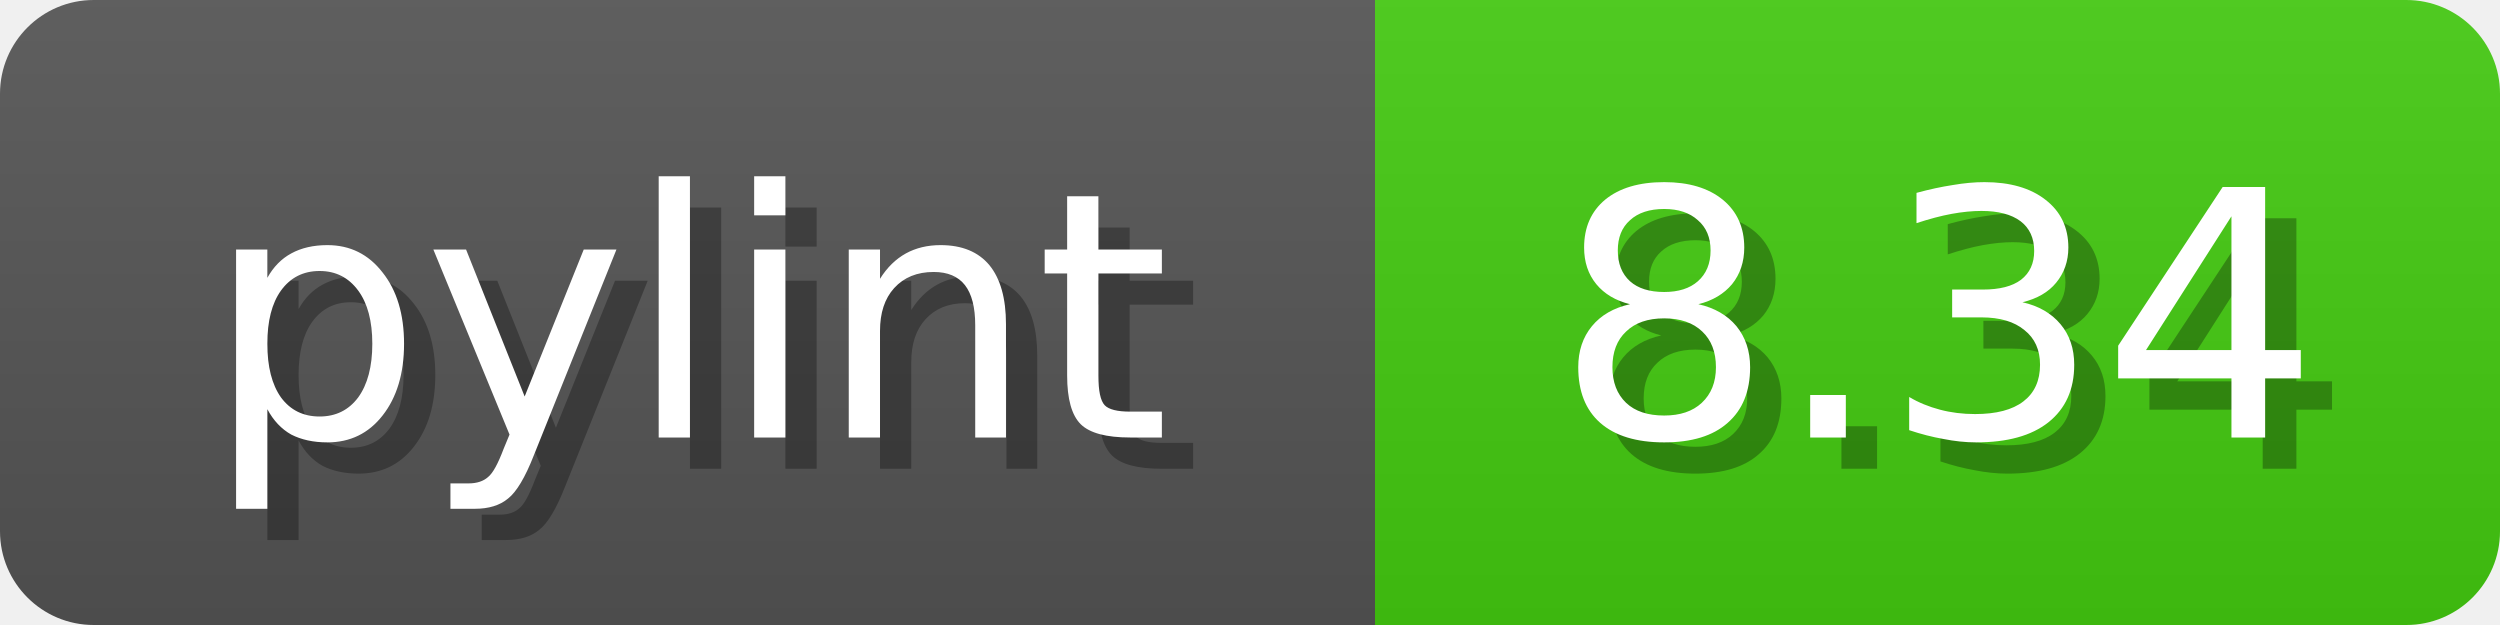
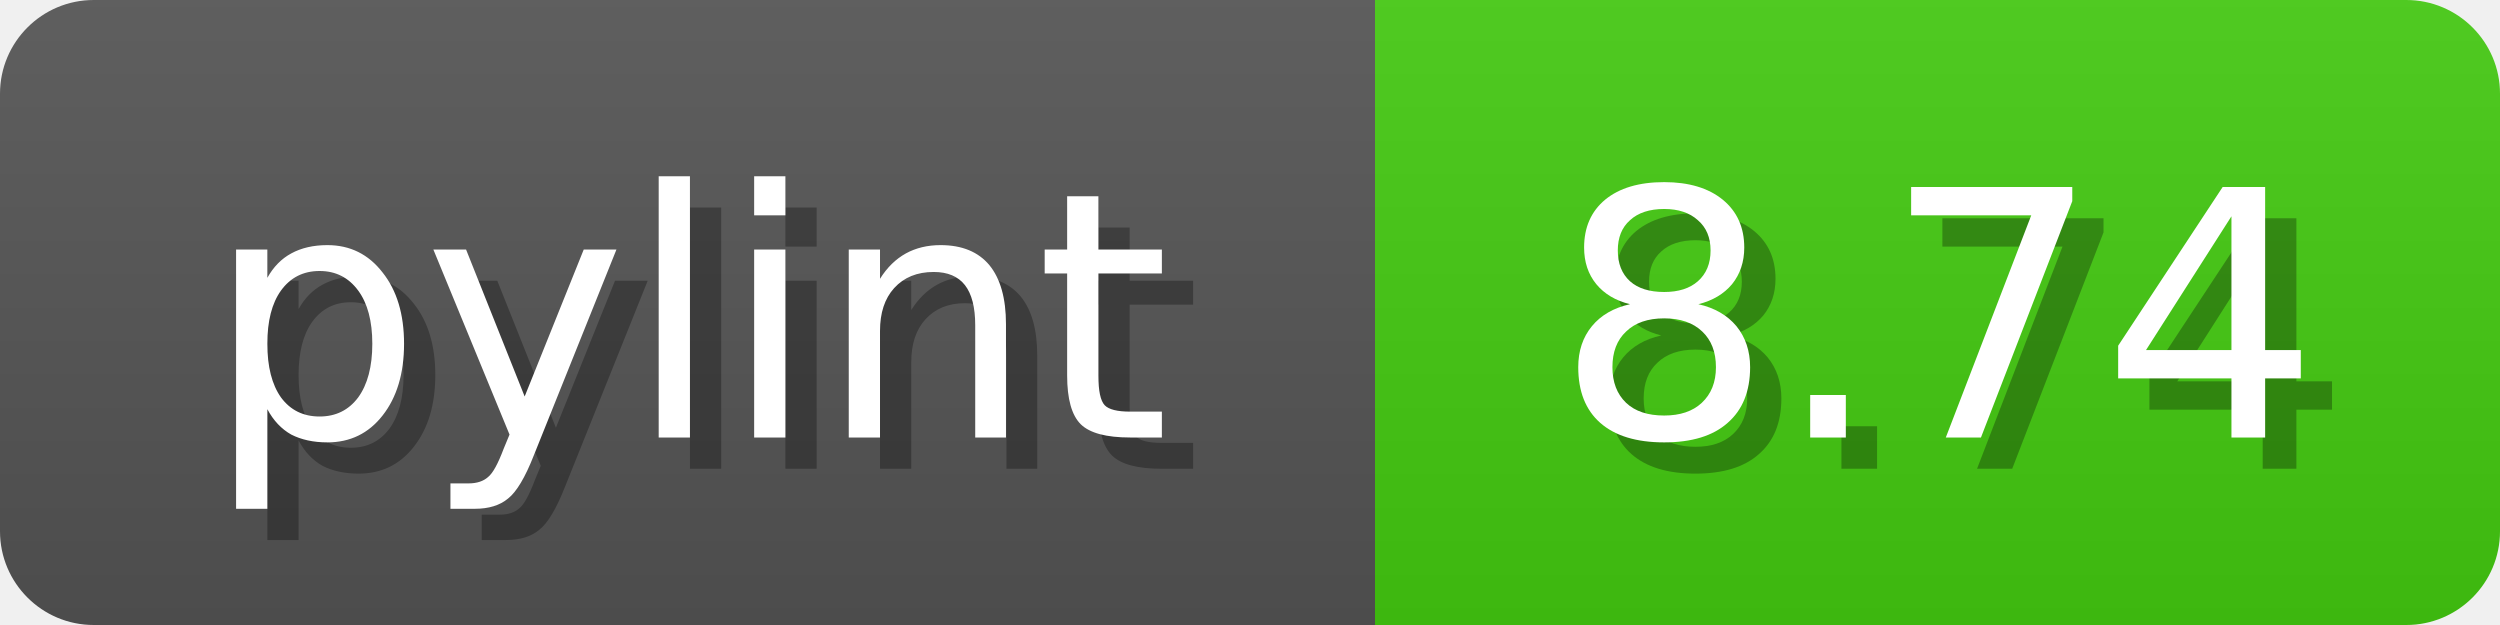
<svg xmlns="http://www.w3.org/2000/svg" width="80" height="20">
  <linearGradient id="b" x2="0" y2="100%">
    <stop offset="0" stop-color="#bbb" stop-opacity=".1" />
    <stop offset="1" stop-opacity=".1" />
  </linearGradient>
  <mask id="anybadge_1">
    <rect width="80" height="20" rx="3" fill="#fff" />
  </mask>
  <g mask="url(#anybadge_1)">
    <path fill="#555" d="M0 0h44v20H0z" />
    <path fill="#4C1" d="M44 0h36v20H44z" />
    <path fill="url(#b)" d="M0 0h80v20H0z" />
  </g>
  <g fill="#fff" text-anchor="middle" font-family="DejaVu Sans,Verdana,Geneva,sans-serif" font-size="11">
    <text x="23.0" y="15" fill="#010101" fill-opacity=".3">pylint</text>
    <text x="22.0" y="14">pylint</text>
  </g>
  <g fill="#fff" text-anchor="middle" font-family="DejaVu Sans,Verdana,Geneva,sans-serif" font-size="11">
-     <text x="63.0" y="15" fill="#010101" fill-opacity=".3">8.34</text>
-     <text x="62.0" y="14">8.34</text>
+     <text x="63.0" y="15" fill="#010101" fill-opacity=".3">8.74</text>
+     <text x="62.0" y="14">8.74</text>
  </g>
</svg>
